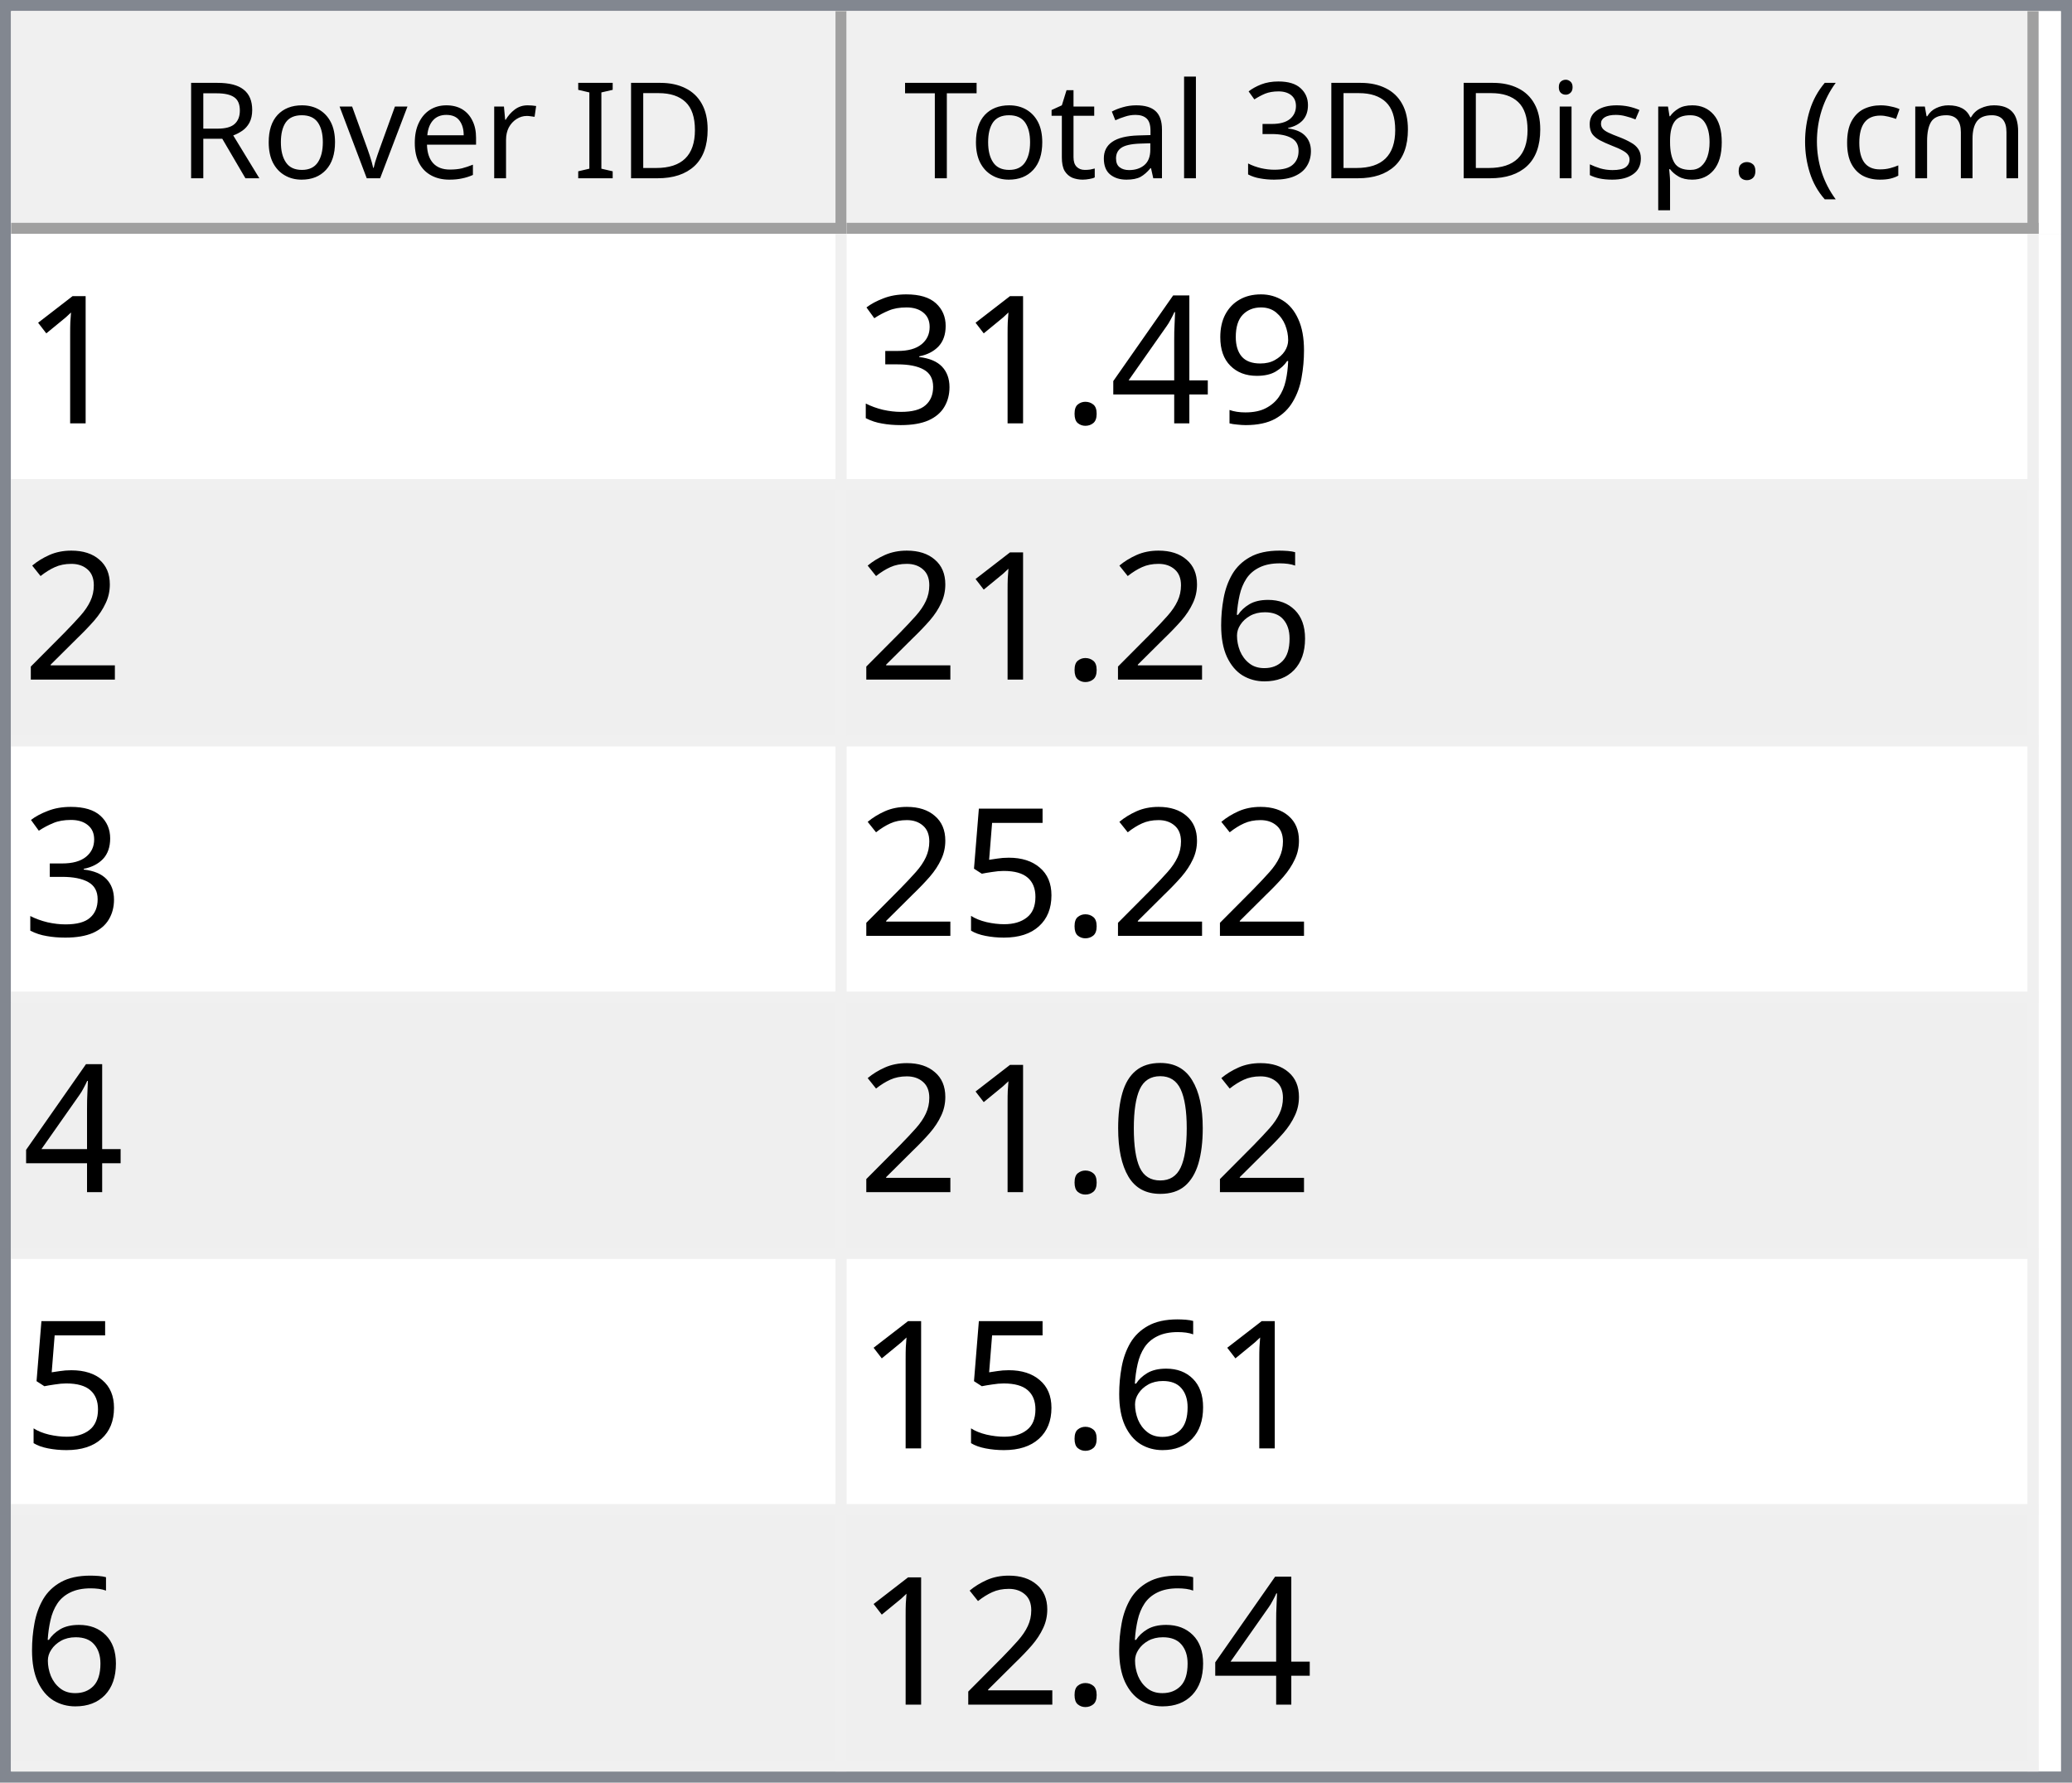
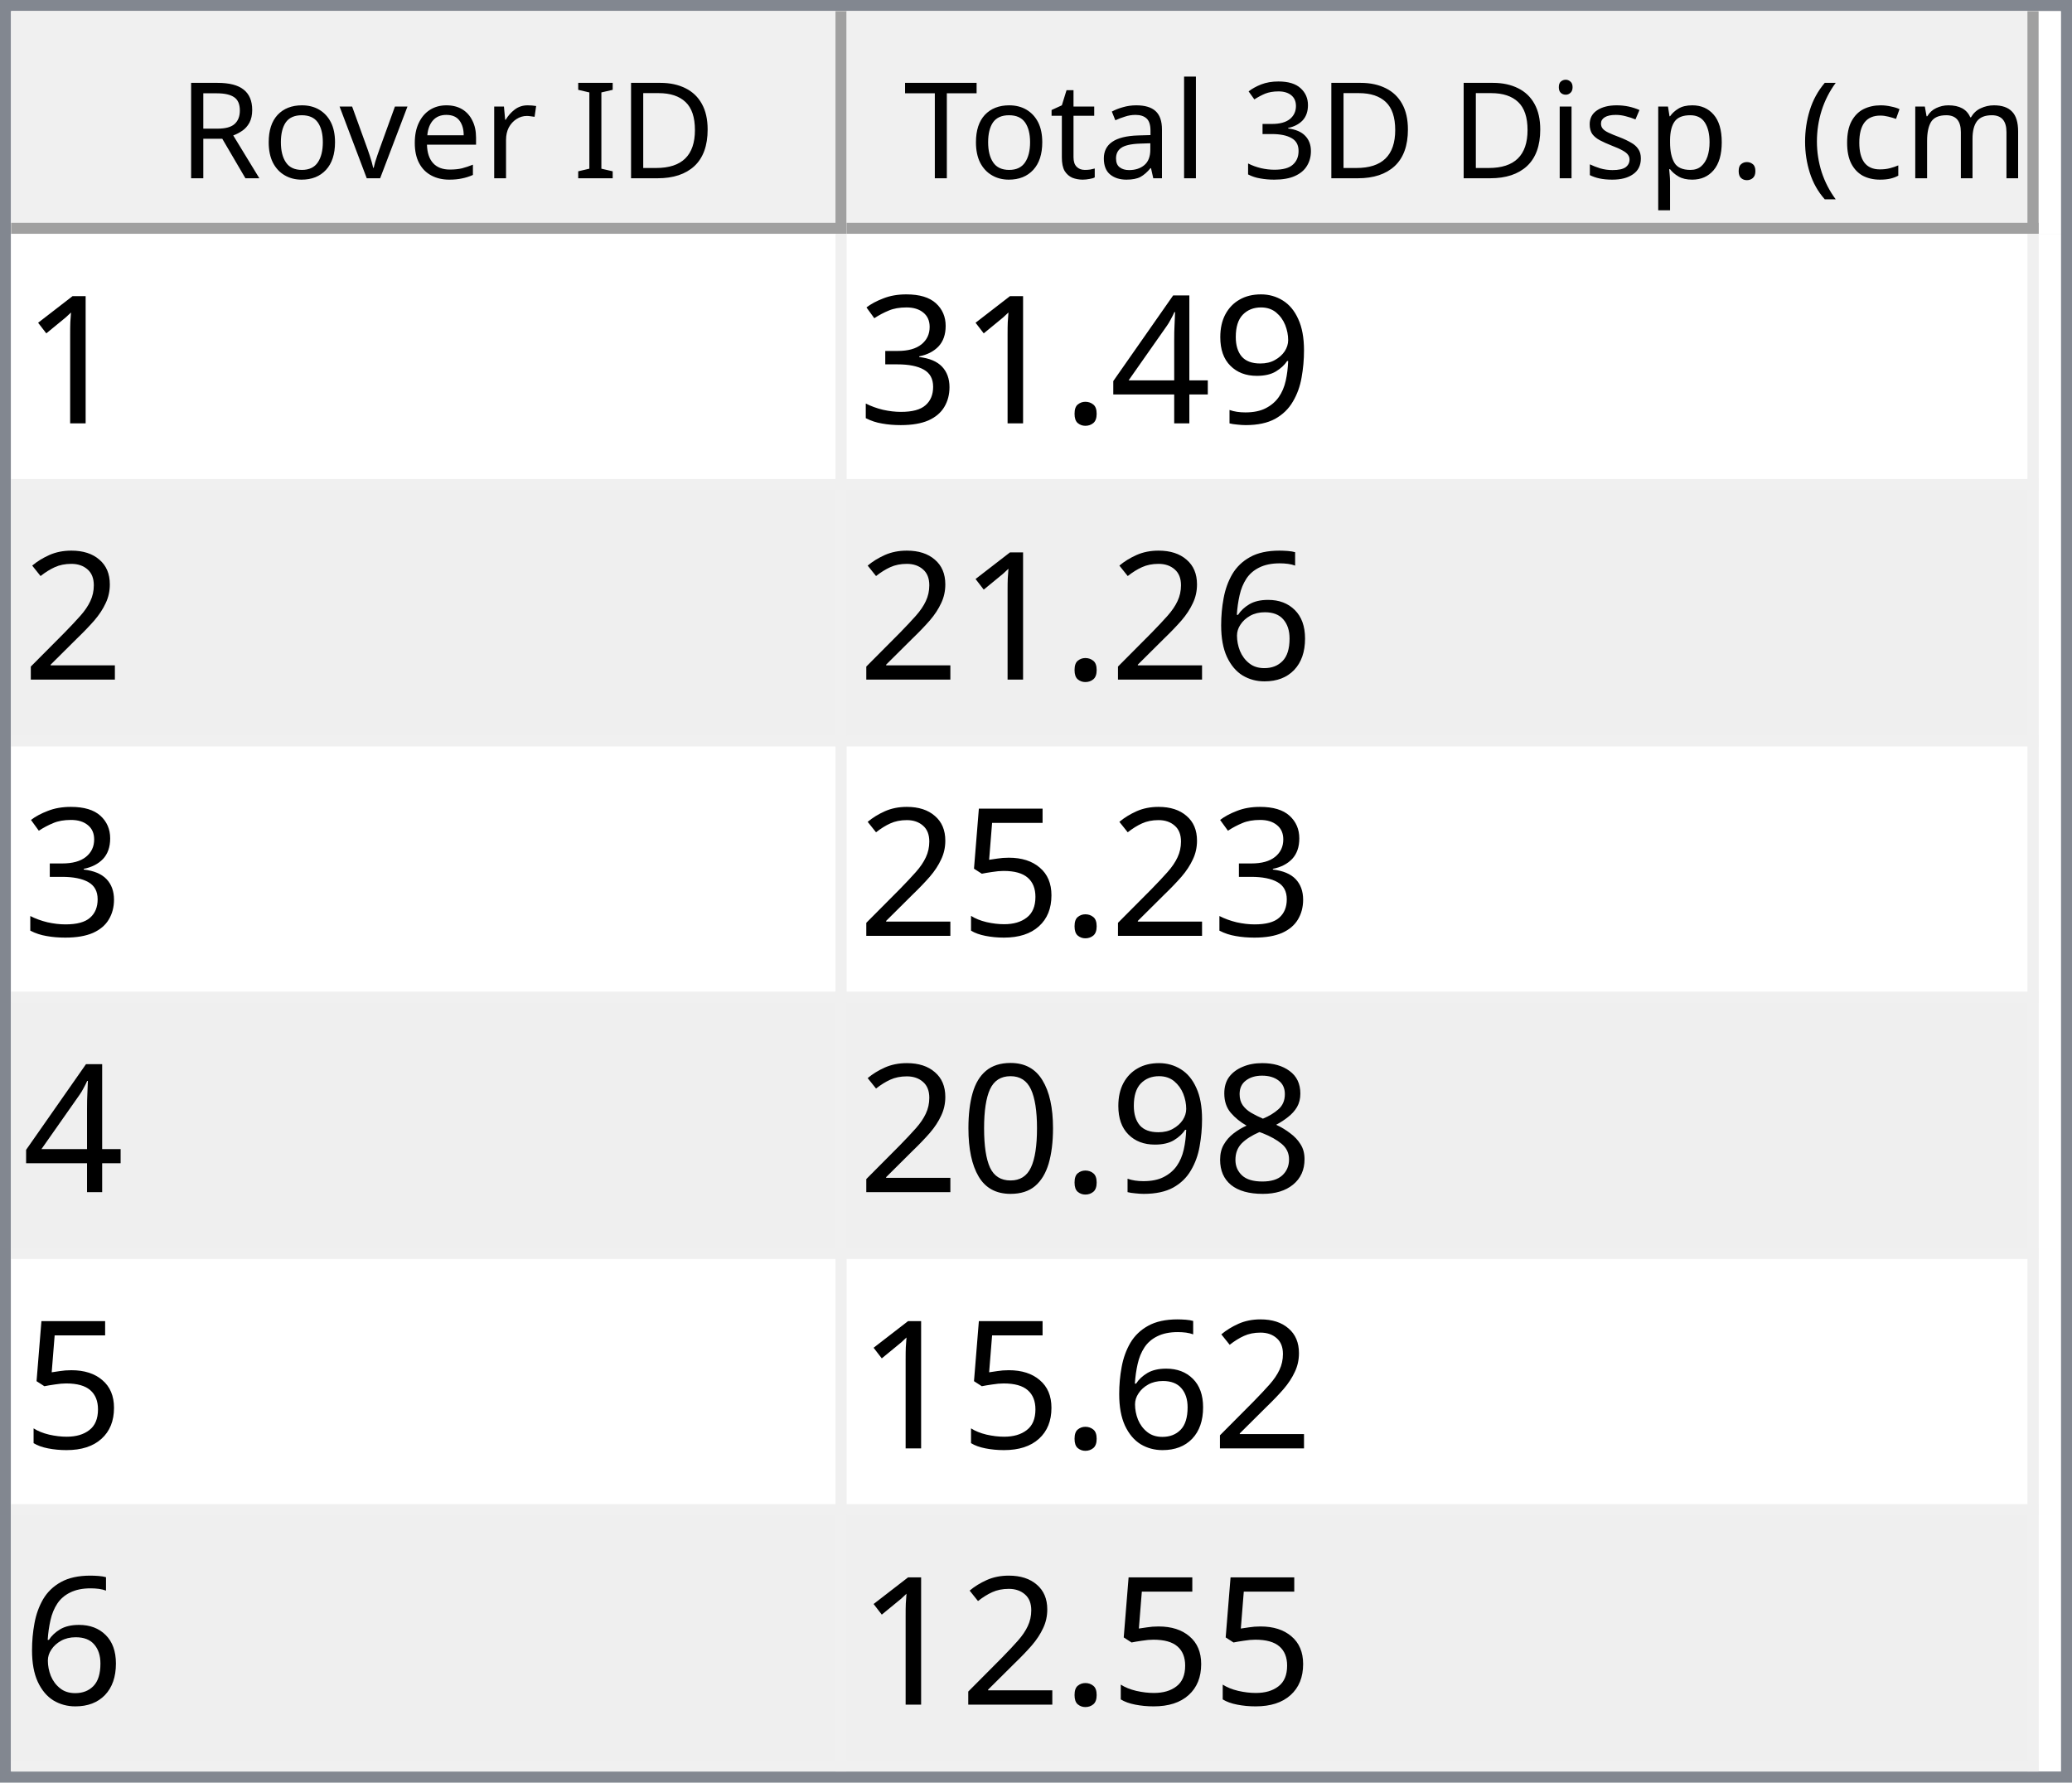
<svg xmlns="http://www.w3.org/2000/svg" style="fill-opacity:1; color-rendering:auto; color-interpolation:auto; text-rendering:auto; stroke:black; stroke-linecap:square; stroke-miterlimit:10; shape-rendering:auto; stroke-opacity:1; fill:black; stroke-dasharray:none; font-weight:normal; stroke-width:1; font-family:'Dialog'; font-style:normal; stroke-linejoin:miter; font-size:12px; stroke-dashoffset:0; image-rendering:auto;" width="186" height="160">
  <defs id="genericDefs" />
  <g>
    <defs id="defs1">
      <clipPath clipPathUnits="userSpaceOnUse" id="clipPath1">
        <path d="M0 0 L186 0 L186 160 L0 160 L0 0 Z" />
      </clipPath>
      <clipPath clipPathUnits="userSpaceOnUse" id="clipPath2">
        <path d="M0 0 L0 160 L186 160 L186 0 Z" />
      </clipPath>
      <clipPath clipPathUnits="userSpaceOnUse" id="clipPath3">
        <path d="M0 0 L0 20 L184 20 L184 0 Z" />
      </clipPath>
      <clipPath clipPathUnits="userSpaceOnUse" id="clipPath4">
        <path d="M0 0 L0 20 L75 20 L75 0 Z" />
      </clipPath>
      <clipPath clipPathUnits="userSpaceOnUse" id="clipPath5">
        <path d="M1 1 L1 19 L74 19 L74 1 Z" />
      </clipPath>
      <clipPath clipPathUnits="userSpaceOnUse" id="clipPath6">
        <path d="M0 0 L0 18 L73 18 L73 0 Z" />
      </clipPath>
      <clipPath clipPathUnits="userSpaceOnUse" id="clipPath7">
        <path d="M-0.5 -0.5 L-0.5 19.5 L74.5 19.5 L74.5 -0.5 Z" />
      </clipPath>
      <clipPath clipPathUnits="userSpaceOnUse" id="clipPath8">
        <path d="M0 0 L0 20 L107 20 L107 0 Z" />
      </clipPath>
      <clipPath clipPathUnits="userSpaceOnUse" id="clipPath9">
        <path d="M1 1 L1 19 L106 19 L106 1 Z" />
      </clipPath>
      <clipPath clipPathUnits="userSpaceOnUse" id="clipPath10">
        <path d="M0 0 L0 18 L105 18 L105 0 Z" />
      </clipPath>
      <clipPath clipPathUnits="userSpaceOnUse" id="clipPath11">
        <path d="M-0.5 -0.5 L-0.5 19.5 L106.5 19.5 L106.5 -0.5 Z" />
      </clipPath>
      <clipPath clipPathUnits="userSpaceOnUse" id="clipPath12">
        <path d="M0 0 L0 138 L184 138 L184 0 Z" />
      </clipPath>
      <clipPath clipPathUnits="userSpaceOnUse" id="clipPath13">
        <path d="M0 0 L0 138 L182 138 L182 0 Z" />
      </clipPath>
      <clipPath clipPathUnits="userSpaceOnUse" id="clipPath14">
        <path d="M-0.5 -0.5 L-0.5 137.5 L181.5 137.5 L181.5 -0.5 Z" />
      </clipPath>
      <clipPath clipPathUnits="userSpaceOnUse" id="clipPath15">
        <path d="M0 0 L0 22 L74 22 L74 0 Z" />
      </clipPath>
      <clipPath clipPathUnits="userSpaceOnUse" id="clipPath16">
        <path d="M0 0 L0 22 L106 22 L106 0 Z" />
      </clipPath>
      <font horiz-adv-x="64.551" id="font1">
        <font-face ascent="107.91" descent="25.098" units-per-em="100" style="font-style:normal; font-family:Segoe UI; font-weight:normal;" />
        <missing-glyph horiz-adv-x="64.551" d="M8.109 0 L8.109 68.266 L56.453 68.266 L56.453 0 L8.109 0 ZM15.328 7.234 L49.219 7.234 L49.219 61.031 L15.328 61.031 L15.328 7.234 Z" />
        <glyph unicode="D" horiz-adv-x="70.117" d="M9.188 0 L9.188 70.016 L28.516 70.016 Q65.531 70.016 65.531 35.891 Q65.531 19.672 55.25 9.836 Q44.969 0 27.734 0 L9.188 0 ZM17.391 62.594 L17.391 7.422 L27.828 7.422 Q41.609 7.422 49.273 14.797 Q56.938 22.172 56.938 35.688 Q56.938 62.594 28.328 62.594 L17.391 62.594 Z" />
        <glyph unicode="I" horiz-adv-x="26.611" d="M17.391 0 L9.188 0 L9.188 70.016 L17.391 70.016 L17.391 0 Z" />
        <glyph unicode=" " horiz-adv-x="27.393" d="" />
        <glyph unicode="r" horiz-adv-x="34.766" d="M34.188 41.891 Q32.078 43.5 28.125 43.5 Q23 43.5 19.555 38.672 Q16.109 33.844 16.109 25.484 L16.109 0 L8.109 0 L8.109 50 L16.109 50 L16.109 39.703 L16.312 39.703 Q18.016 44.969 21.531 47.922 Q25.047 50.875 29.391 50.875 Q32.516 50.875 34.188 50.203 L34.188 41.891 Z" />
        <glyph unicode="e" horiz-adv-x="52.295" d="M48.297 23 L12.984 23 Q13.188 14.656 17.484 10.109 Q21.781 5.562 29.297 5.562 Q37.75 5.562 44.828 11.141 L44.828 3.609 Q38.234 -1.172 27.391 -1.172 Q16.797 -1.172 10.742 5.641 Q4.688 12.453 4.688 24.812 Q4.688 36.469 11.305 43.82 Q17.922 51.172 27.734 51.172 Q37.547 51.172 42.922 44.828 Q48.297 38.484 48.297 27.203 L48.297 23 ZM40.094 29.781 Q40.047 36.719 36.75 40.578 Q33.453 44.438 27.594 44.438 Q21.922 44.438 17.969 40.383 Q14.016 36.328 13.094 29.781 L40.094 29.781 Z" />
        <glyph unicode="v" horiz-adv-x="47.9" d="M47.406 50 L27.484 0 L19.625 0 L0.688 50 L9.469 50 L22.172 13.672 Q23.578 9.672 23.922 6.688 L24.125 6.688 Q24.609 10.453 25.688 13.484 L38.969 50 L47.406 50 Z" />
        <glyph unicode="o" horiz-adv-x="58.594" d="M29 -1.172 Q17.922 -1.172 11.305 5.836 Q4.688 12.844 4.688 24.422 Q4.688 37.016 11.57 44.094 Q18.453 51.172 30.172 51.172 Q41.359 51.172 47.633 44.289 Q53.906 37.406 53.906 25.203 Q53.906 13.234 47.141 6.031 Q40.375 -1.172 29 -1.172 ZM29.594 44.438 Q21.875 44.438 17.383 39.188 Q12.891 33.938 12.891 24.703 Q12.891 15.828 17.43 10.695 Q21.969 5.562 29.594 5.562 Q37.359 5.562 41.531 10.594 Q45.703 15.625 45.703 24.906 Q45.703 34.281 41.531 39.359 Q37.359 44.438 29.594 44.438 Z" />
        <glyph unicode="R" horiz-adv-x="59.814" d="M59.375 0 L49.609 0 L37.891 19.625 Q36.281 22.359 34.766 24.289 Q33.25 26.219 31.664 27.438 Q30.078 28.656 28.25 29.219 Q26.422 29.781 24.125 29.781 L17.391 29.781 L17.391 0 L9.188 0 L9.188 70.016 L30.078 70.016 Q34.672 70.016 38.555 68.867 Q42.438 67.719 45.289 65.375 Q48.141 63.031 49.758 59.547 Q51.375 56.062 51.375 51.375 Q51.375 47.703 50.273 44.656 Q49.172 41.609 47.148 39.211 Q45.125 36.812 42.266 35.133 Q39.406 33.453 35.844 32.516 L35.844 32.328 Q37.594 31.547 38.891 30.547 Q40.188 29.547 41.359 28.18 Q42.531 26.812 43.68 25.078 Q44.828 23.344 46.234 21.047 L59.375 0 ZM17.391 62.594 L17.391 37.203 L28.516 37.203 Q31.594 37.203 34.203 38.133 Q36.812 39.062 38.719 40.797 Q40.625 42.531 41.703 45.047 Q42.781 47.562 42.781 50.688 Q42.781 56.297 39.141 59.445 Q35.5 62.594 28.609 62.594 L17.391 62.594 Z" />
        <glyph unicode=")" horiz-adv-x="30.176" d="M8.297 -15.922 L1.172 -15.922 Q16.406 2.344 16.406 26.812 Q16.406 51.469 1.078 70.016 L8.297 70.016 Q23.531 52.156 23.531 26.703 Q23.531 1.375 8.297 -15.922 Z" />
        <glyph unicode="m" horiz-adv-x="86.133" d="M79.109 0 L71.094 0 L71.094 28.719 Q71.094 37.016 68.531 40.727 Q65.969 44.438 59.906 44.438 Q54.781 44.438 51.195 39.75 Q47.609 35.062 47.609 28.516 L47.609 0 L39.594 0 L39.594 29.688 Q39.594 44.438 28.219 44.438 Q22.953 44.438 19.531 40.016 Q16.109 35.594 16.109 28.516 L16.109 0 L8.109 0 L8.109 50 L16.109 50 L16.109 42.094 L16.312 42.094 Q21.625 51.172 31.844 51.172 Q36.969 51.172 40.773 48.312 Q44.578 45.453 46 40.828 Q51.562 51.172 62.594 51.172 Q79.109 51.172 79.109 30.812 L79.109 0 Z" />
        <glyph unicode="c" horiz-adv-x="46.191" d="M42.188 2.297 Q36.422 -1.172 28.516 -1.172 Q17.828 -1.172 11.258 5.789 Q4.688 12.75 4.688 23.828 Q4.688 36.188 11.766 43.68 Q18.844 51.172 30.672 51.172 Q37.25 51.172 42.281 48.734 L42.281 40.531 Q36.719 44.438 30.375 44.438 Q22.703 44.438 17.797 38.945 Q12.891 33.453 12.891 24.516 Q12.891 15.719 17.508 10.641 Q22.125 5.562 29.891 5.562 Q36.422 5.562 42.188 9.906 L42.188 2.297 Z" />
        <glyph unicode="(" horiz-adv-x="30.176" d="M29.109 -15.922 L21.969 -15.922 Q6.844 1.375 6.844 26.703 Q6.844 52.156 21.969 70.016 L29.203 70.016 Q13.875 51.469 13.875 26.812 Q13.875 2.344 29.109 -15.922 Z" />
        <glyph unicode="." horiz-adv-x="21.68" d="M10.891 -1.078 Q8.641 -1.078 7.055 0.539 Q5.469 2.156 5.469 4.391 Q5.469 6.641 7.055 8.273 Q8.641 9.906 10.891 9.906 Q13.188 9.906 14.797 8.273 Q16.406 6.641 16.406 4.391 Q16.406 2.156 14.797 0.539 Q13.188 -1.078 10.891 -1.078 Z" />
        <glyph unicode="p" horiz-adv-x="58.789" d="M16.312 7.234 L16.109 7.234 L16.109 -23 L8.109 -23 L8.109 50 L16.109 50 L16.109 41.219 L16.312 41.219 Q22.219 51.172 33.594 51.172 Q43.266 51.172 48.688 44.461 Q54.109 37.75 54.109 26.469 Q54.109 13.922 48 6.375 Q41.891 -1.172 31.297 -1.172 Q21.578 -1.172 16.312 7.234 ZM16.109 27.391 L16.109 20.406 Q16.109 14.203 20.141 9.883 Q24.172 5.562 30.375 5.562 Q37.641 5.562 41.773 11.133 Q45.906 16.703 45.906 26.609 Q45.906 34.969 42.047 39.703 Q38.188 44.438 31.594 44.438 Q24.609 44.438 20.359 39.578 Q16.109 34.719 16.109 27.391 Z" />
        <glyph unicode="s" horiz-adv-x="42.432" d="M5.078 1.812 L5.078 10.406 Q11.625 5.562 19.484 5.562 Q30.031 5.562 30.031 12.594 Q30.031 14.594 29.125 15.992 Q28.219 17.391 26.68 18.461 Q25.141 19.531 23.07 20.383 Q21 21.234 18.609 22.172 Q15.281 23.484 12.766 24.828 Q10.25 26.172 8.57 27.859 Q6.891 29.547 6.031 31.695 Q5.172 33.844 5.172 36.719 Q5.172 40.234 6.789 42.945 Q8.406 45.656 11.086 47.484 Q13.766 49.312 17.211 50.242 Q20.656 51.172 24.312 51.172 Q30.812 51.172 35.938 48.922 L35.938 40.828 Q30.422 44.438 23.25 44.438 Q21 44.438 19.195 43.922 Q17.391 43.406 16.094 42.477 Q14.797 41.547 14.086 40.258 Q13.375 38.969 13.375 37.406 Q13.375 35.453 14.086 34.133 Q14.797 32.812 16.164 31.789 Q17.531 30.766 19.484 29.938 Q21.438 29.109 23.922 28.125 Q27.25 26.859 29.883 25.516 Q32.516 24.172 34.375 22.484 Q36.234 20.797 37.234 18.602 Q38.234 16.406 38.234 13.375 Q38.234 9.672 36.602 6.938 Q34.969 4.203 32.234 2.398 Q29.5 0.594 25.93 -0.289 Q22.359 -1.172 18.453 -1.172 Q10.75 -1.172 5.078 1.812 Z" />
        <glyph unicode="i" horiz-adv-x="24.219" d="M12.203 62.703 Q10.062 62.703 8.547 64.164 Q7.031 65.625 7.031 67.875 Q7.031 70.125 8.547 71.609 Q10.062 73.094 12.203 73.094 Q14.406 73.094 15.945 71.609 Q17.484 70.125 17.484 67.875 Q17.484 65.719 15.945 64.211 Q14.406 62.703 12.203 62.703 ZM16.109 0 L8.109 0 L8.109 50 L16.109 50 L16.109 0 Z" />
        <glyph unicode="3" horiz-adv-x="53.906" d="M46.531 19.828 Q46.531 15.094 44.75 11.211 Q42.969 7.328 39.719 4.57 Q36.469 1.812 31.93 0.297 Q27.391 -1.219 21.922 -1.219 Q11.922 -1.219 6 2.594 L6 11.188 Q13.094 5.609 22.219 5.609 Q25.875 5.609 28.828 6.539 Q31.781 7.469 33.906 9.227 Q36.031 10.984 37.18 13.477 Q38.328 15.969 38.328 19.094 Q38.328 32.812 18.797 32.812 L12.984 32.812 L12.984 39.594 L18.5 39.594 Q35.797 39.594 35.797 52.484 Q35.797 64.406 22.609 64.406 Q15.188 64.406 8.688 59.422 L8.688 67.188 Q15.375 71.188 24.609 71.188 Q29 71.188 32.57 69.969 Q36.141 68.75 38.68 66.555 Q41.219 64.359 42.609 61.281 Q44 58.203 44 54.5 Q44 40.672 30.031 36.719 L30.031 36.531 Q33.594 36.141 36.625 34.797 Q39.656 33.453 41.852 31.305 Q44.047 29.156 45.289 26.25 Q46.531 23.344 46.531 19.828 Z" />
        <glyph unicode="l" horiz-adv-x="24.219" d="M16.109 0 L8.109 0 L8.109 74.031 L16.109 74.031 L16.109 0 Z" />
        <glyph unicode="a" horiz-adv-x="50.879" d="M43.891 0 L35.891 0 L35.891 7.812 L35.688 7.812 Q30.469 -1.172 20.312 -1.172 Q12.844 -1.172 8.617 2.781 Q4.391 6.734 4.391 13.281 Q4.391 27.297 20.906 29.594 L35.891 31.688 Q35.891 44.438 25.594 44.438 Q16.547 44.438 9.281 38.281 L9.281 46.484 Q16.656 51.172 26.266 51.172 Q43.891 51.172 43.891 32.516 L43.891 0 ZM35.891 25.297 L23.828 23.641 Q18.266 22.859 15.43 20.875 Q12.594 18.891 12.594 13.875 Q12.594 10.203 15.211 7.883 Q17.828 5.562 22.172 5.562 Q28.125 5.562 32.008 9.742 Q35.891 13.922 35.891 20.312 L35.891 25.297 Z" />
        <glyph unicode="t" horiz-adv-x="33.887" d="M31.297 0.484 Q28.469 -1.078 23.828 -1.078 Q10.688 -1.078 10.688 13.578 L10.688 43.172 L2.094 43.172 L2.094 50 L10.688 50 L10.688 62.203 L18.703 64.797 L18.703 50 L31.297 50 L31.297 43.172 L18.703 43.172 L18.703 14.984 Q18.703 9.969 20.414 7.82 Q22.125 5.672 26.078 5.672 Q29.109 5.672 31.297 7.328 L31.297 0.484 Z" />
        <glyph unicode="T" horiz-adv-x="52.393" d="M50.594 62.594 L30.375 62.594 L30.375 0 L22.172 0 L22.172 62.594 L2 62.594 L2 70.016 L50.594 70.016 L50.594 62.594 Z" />
      </font>
      <font horiz-adv-x="75.0" id="font2">
        <font-face ascent="100.537" descent="21.973" units-per-em="100" style="font-style:normal; font-family:sans-serif; font-weight:normal;" />
        <missing-glyph horiz-adv-x="75.0" d="M12.5 0 L12.5 62.5 L62.5 62.5 L62.5 0 L12.5 0 ZM14.062 1.562 L60.938 1.562 L60.938 60.938 L14.062 60.938 L14.062 1.562 Z" />
        <glyph unicode="1" horiz-adv-x="55.615" d="M37.25 0 L28.469 0 L28.469 56 Q25.297 52.984 20.141 49.953 Q14.984 46.922 10.891 45.406 L10.891 53.906 Q18.266 57.375 23.781 62.305 Q29.297 67.234 31.594 71.875 L37.25 71.875 L37.25 0 Z" />
        <glyph unicode="9" horiz-adv-x="55.615" d="M5.469 16.547 L13.922 17.328 Q14.984 11.375 18.016 8.688 Q21.047 6 25.781 6 Q29.828 6 32.883 7.859 Q35.938 9.719 37.891 12.82 Q39.844 15.922 41.164 21.195 Q42.484 26.469 42.484 31.938 Q42.484 32.516 42.438 33.688 Q39.797 29.5 35.234 26.883 Q30.672 24.266 25.344 24.266 Q16.453 24.266 10.305 30.711 Q4.156 37.156 4.156 47.703 Q4.156 58.594 10.578 65.234 Q17 71.875 26.656 71.875 Q33.641 71.875 39.43 68.117 Q45.219 64.359 48.219 57.398 Q51.219 50.438 51.219 37.25 Q51.219 23.531 48.242 15.406 Q45.266 7.281 39.383 3.031 Q33.5 -1.219 25.594 -1.219 Q17.188 -1.219 11.867 3.445 Q6.547 8.109 5.469 16.547 ZM41.453 48.141 Q41.453 55.719 37.43 60.156 Q33.406 64.594 27.734 64.594 Q21.875 64.594 17.531 59.812 Q13.188 55.031 13.188 47.406 Q13.188 40.578 17.312 36.305 Q21.438 32.031 27.484 32.031 Q33.594 32.031 37.523 36.305 Q41.453 40.578 41.453 48.141 Z" />
        <glyph unicode="4" horiz-adv-x="55.615" d="M32.328 0 L32.328 17.141 L1.266 17.141 L1.266 25.203 L33.938 71.578 L41.109 71.578 L41.109 25.203 L50.781 25.203 L50.781 17.141 L41.109 17.141 L41.109 0 L32.328 0 ZM32.328 25.203 L32.328 57.469 L9.906 25.203 L32.328 25.203 Z" />
        <glyph unicode="." horiz-adv-x="27.783" d="M9.078 0 L9.078 10.016 L19.094 10.016 L19.094 0 L9.078 0 Z" />
        <glyph unicode="3" horiz-adv-x="55.615" d="M4.203 18.891 L12.984 20.062 Q14.5 12.594 18.141 9.297 Q21.781 6 27 6 Q33.203 6 37.477 10.297 Q41.75 14.594 41.75 20.953 Q41.75 27 37.797 30.93 Q33.844 34.859 27.734 34.859 Q25.25 34.859 21.531 33.891 L22.516 41.609 Q23.391 41.5 23.922 41.5 Q29.547 41.5 34.039 44.43 Q38.531 47.359 38.531 53.469 Q38.531 58.297 35.258 61.477 Q31.984 64.656 26.812 64.656 Q21.688 64.656 18.266 61.43 Q14.844 58.203 13.875 51.766 L5.078 53.328 Q6.688 62.156 12.398 67.016 Q18.109 71.875 26.609 71.875 Q32.469 71.875 37.398 69.359 Q42.328 66.844 44.945 62.5 Q47.562 58.156 47.562 53.266 Q47.562 48.641 45.07 44.828 Q42.578 41.016 37.703 38.766 Q44.047 37.312 47.562 32.695 Q51.078 28.078 51.078 21.141 Q51.078 11.766 44.242 5.25 Q37.406 -1.266 26.953 -1.266 Q17.531 -1.266 11.305 4.352 Q5.078 9.969 4.203 18.891 Z" />
        <glyph unicode="2" horiz-adv-x="55.615" d="M50.344 8.453 L50.344 0 L3.031 0 Q2.938 3.172 4.047 6.109 Q5.859 10.938 9.836 15.625 Q13.812 20.312 21.344 26.469 Q33.016 36.031 37.117 41.625 Q41.219 47.219 41.219 52.203 Q41.219 57.422 37.477 61.008 Q33.734 64.594 27.734 64.594 Q21.391 64.594 17.578 60.789 Q13.766 56.984 13.719 50.25 L4.688 51.172 Q5.609 61.281 11.664 66.578 Q17.719 71.875 27.938 71.875 Q38.234 71.875 44.242 66.164 Q50.25 60.453 50.25 52 Q50.25 47.703 48.492 43.555 Q46.734 39.406 42.656 34.812 Q38.578 30.219 29.109 22.219 Q21.188 15.578 18.945 13.211 Q16.703 10.844 15.234 8.453 L50.344 8.453 Z" />
        <glyph unicode="6" horiz-adv-x="55.615" d="M49.75 54.047 L41.016 53.375 Q39.844 58.547 37.703 60.891 Q34.125 64.656 28.906 64.656 Q24.703 64.656 21.531 62.312 Q17.391 59.281 14.992 53.469 Q12.594 47.656 12.5 36.922 Q15.672 41.75 20.266 44.094 Q24.859 46.438 29.891 46.438 Q38.672 46.438 44.852 39.969 Q51.031 33.5 51.031 23.25 Q51.031 16.5 48.125 10.719 Q45.219 4.938 40.141 1.859 Q35.062 -1.219 28.609 -1.219 Q17.625 -1.219 10.695 6.859 Q3.766 14.938 3.766 33.5 Q3.766 54.25 11.422 63.672 Q18.109 71.875 29.438 71.875 Q37.891 71.875 43.289 67.141 Q48.688 62.406 49.75 54.047 ZM13.875 23.188 Q13.875 18.656 15.797 14.508 Q17.719 10.359 21.188 8.18 Q24.656 6 28.469 6 Q34.031 6 38.039 10.492 Q42.047 14.984 42.047 22.703 Q42.047 30.125 38.086 34.398 Q34.125 38.672 28.125 38.672 Q22.172 38.672 18.023 34.398 Q13.875 30.125 13.875 23.188 Z" />
        <glyph unicode="5" horiz-adv-x="55.615" d="M4.156 18.75 L13.375 19.531 Q14.406 12.797 18.141 9.398 Q21.875 6 27.156 6 Q33.5 6 37.891 10.789 Q42.281 15.578 42.281 23.484 Q42.281 31 38.062 35.352 Q33.844 39.703 27 39.703 Q22.75 39.703 19.336 37.773 Q15.922 35.844 13.969 32.766 L5.719 33.844 L12.641 70.609 L48.25 70.609 L48.25 62.203 L19.672 62.203 L15.828 42.969 Q22.266 47.469 29.344 47.469 Q38.719 47.469 45.164 40.969 Q51.609 34.469 51.609 24.266 Q51.609 14.547 45.953 7.469 Q39.062 -1.219 27.156 -1.219 Q17.391 -1.219 11.211 4.25 Q5.031 9.719 4.156 18.75 Z" />
+         <glyph unicode="8" horiz-adv-x="55.615" d="M17.672 38.812 Q12.203 40.828 9.57 44.539 Q6.938 48.25 6.938 53.422 Q6.938 61.234 12.555 66.555 Q18.172 71.875 27.484 71.875 Q36.859 71.875 42.578 66.43 Q48.297 60.984 48.297 53.172 Q48.297 48.188 45.68 44.508 Q43.062 40.828 37.75 38.812 Q44.344 36.672 47.781 31.883 Q51.219 27.094 51.219 20.453 Q51.219 11.281 44.727 5.031 Q38.234 -1.219 27.641 -1.219 Q17.047 -1.219 10.547 5.055 Q4.047 11.328 4.047 20.703 Q4.047 27.688 7.594 32.398 Q11.141 37.109 17.672 38.812 ZM15.922 53.719 Q15.922 48.641 19.195 45.414 Q22.469 42.188 27.688 42.188 Q32.766 42.188 36.016 45.383 Q39.266 48.578 39.266 53.219 Q39.266 58.062 35.914 61.359 Q32.562 64.656 27.594 64.656 Q22.562 64.656 19.242 61.43 Q15.922 58.203 15.922 53.719 ZM13.094 20.656 Q13.094 16.891 14.875 13.375 Q16.656 9.859 20.172 7.93 Q23.688 6 27.734 6 Q34.031 6 38.133 10.055 Q42.234 14.109 42.234 20.359 Q42.234 26.703 38.016 30.859 Q33.797 35.016 27.438 35.016 Q21.234 35.016 17.164 30.914 Q13.094 26.812 13.094 20.656 Z" />
        <glyph unicode="0" horiz-adv-x="55.615" d="M4.156 35.297 Q4.156 48 6.766 55.742 Q9.375 63.484 14.523 67.68 Q19.672 71.875 27.484 71.875 Q33.25 71.875 37.594 69.555 Q41.938 67.234 44.773 62.867 Q47.609 58.5 49.219 52.227 Q50.828 45.953 50.828 35.297 Q50.828 22.703 48.242 14.969 Q45.656 7.234 40.508 3.008 Q35.359 -1.219 27.484 -1.219 Q17.141 -1.219 11.234 6.203 Q4.156 15.141 4.156 35.297 ZM13.188 35.297 Q13.188 17.672 17.312 11.836 Q21.438 6 27.484 6 Q33.547 6 37.672 11.859 Q41.797 17.719 41.797 35.297 Q41.797 52.984 37.672 58.789 Q33.547 64.594 27.391 64.594 Q21.344 64.594 17.719 59.469 Q13.188 52.938 13.188 35.297 Z" />
      </font>
    </defs>
    <g style="fill:white; stroke:white;">
      <rect x="0" y="0" width="186" style="clip-path:url(#clipPath1); stroke:none;" height="160" />
    </g>
    <g style="fill:white; text-rendering:optimizeSpeed; color-rendering:optimizeSpeed; image-rendering:optimizeSpeed; shape-rendering:crispEdges; stroke:white; color-interpolation:sRGB;">
      <rect x="0" width="186" height="160" y="0" style="stroke:none;" />
      <path style="stroke:none;" d="M0 160 L186 160 L186 0 L0 0 Z" />
    </g>
    <g style="fill:rgb(240,240,240); font-family:'Segoe UI'; stroke:rgb(240,240,240);">
      <rect x="0" y="0" width="186" style="clip-path:url(#clipPath2); stroke:none;" height="160" />
    </g>
    <g style="fill:rgb(130,135,144); font-family:'Segoe UI'; stroke:rgb(130,135,144);">
      <path d="M0 0 L186 0 L186 160 L0 160 L0 0 ZM1 1 L185 1 L185 159 L1 159 L1 1 Z" style="fill-rule:evenodd; clip-path:url(#clipPath2); stroke:none;" />
    </g>
    <g style="fill:white; font-family:'Segoe UI'; stroke:white;" transform="translate(1,1)">
      <rect x="0" y="0" width="184" style="clip-path:url(#clipPath3); stroke:none;" height="20" />
    </g>
    <g style="fill:rgb(240,240,240); font-family:'Segoe UI'; stroke:rgb(240,240,240);" transform="translate(1,1)">
      <rect x="0" y="0" width="75" style="clip-path:url(#clipPath4); stroke:none;" height="20" />
    </g>
    <g style="font-family:'Segoe UI';" transform="translate(2,2)">
      <text x="14" xml:space="preserve" y="14" style="clip-path:url(#clipPath6); stroke:none;">Rover ID</text>
    </g>
    <g style="fill:rgb(160,160,160); font-family:'Segoe UI'; stroke:rgb(160,160,160); stroke-linejoin:bevel;" transform="translate(1.5,1.5)">
      <line x1="74" x2="74" y1="0" style="fill:none; clip-path:url(#clipPath7);" y2="19" />
    </g>
    <g style="fill:rgb(160,160,160); font-family:'Segoe UI'; stroke:rgb(160,160,160); stroke-linejoin:bevel;" transform="matrix(1,0,0,1,1,1) translate(0.5,0.5)">
      <line x1="0" x2="74" y1="19" style="fill:none; clip-path:url(#clipPath7);" y2="19" />
    </g>
    <g style="fill:rgb(240,240,240); font-family:'Segoe UI'; stroke:rgb(240,240,240);" transform="translate(76,1)">
      <rect x="0" y="0" width="107" style="clip-path:url(#clipPath8); stroke:none;" height="20" />
    </g>
    <g style="font-family:'Segoe UI';" transform="translate(77,2)">
      <text x="1" xml:space="preserve" y="14" style="clip-path:url(#clipPath10); stroke:none;"> Total 3D Disp. (cm)</text>
    </g>
    <g style="fill:rgb(160,160,160); font-family:'Segoe UI'; stroke:rgb(160,160,160); stroke-linejoin:bevel;" transform="translate(76.5,1.5)">
      <line x1="106" x2="106" y1="0" style="fill:none; clip-path:url(#clipPath11);" y2="19" />
    </g>
    <g style="fill:rgb(160,160,160); font-family:'Segoe UI'; stroke:rgb(160,160,160); stroke-linejoin:bevel;" transform="matrix(1,0,0,1,76,1) translate(0.5,0.5)">
      <line x1="0" x2="106" y1="19" style="fill:none; clip-path:url(#clipPath11);" y2="19" />
    </g>
    <g style="fill:white; font-family:'Segoe UI'; stroke:white;" transform="translate(1,21)">
      <rect x="0" y="0" width="184" style="clip-path:url(#clipPath12); stroke:none;" height="138" />
    </g>
    <g style="fill:rgb(240,240,240); font-size:16px; font-family:sans-serif; stroke:rgb(240,240,240);" transform="translate(1,21)">
      <rect x="0" y="0" width="182" style="clip-path:url(#clipPath13); stroke:none;" height="138" />
      <line transform="translate(0.5,0.5)" x1="0" x2="181" y1="22" style="clip-path:url(#clipPath14); fill:none; stroke-linejoin:bevel;" y2="22" />
    </g>
    <g transform="matrix(1,0,0,1,1,21) translate(0.5,0.5)" style="fill:rgb(240,240,240); font-size:16px; font-family:sans-serif; stroke:rgb(240,240,240); stroke-linejoin:bevel;">
      <line x1="0" x2="181" y1="45" style="fill:none; clip-path:url(#clipPath14);" y2="45" />
    </g>
    <g transform="matrix(1,0,0,1,1,21) translate(0.5,0.5)" style="fill:rgb(240,240,240); font-size:16px; font-family:sans-serif; stroke:rgb(240,240,240); stroke-linejoin:bevel;">
      <line x1="0" x2="181" y1="68" style="fill:none; clip-path:url(#clipPath14);" y2="68" />
    </g>
    <g transform="matrix(1,0,0,1,1,21) translate(0.5,0.5)" style="fill:rgb(240,240,240); font-size:16px; font-family:sans-serif; stroke:rgb(240,240,240); stroke-linejoin:bevel;">
      <line x1="0" x2="181" y1="91" style="fill:none; clip-path:url(#clipPath14);" y2="91" />
    </g>
    <g transform="matrix(1,0,0,1,1,21) translate(0.5,0.5)" style="fill:rgb(240,240,240); font-size:16px; font-family:sans-serif; stroke:rgb(240,240,240); stroke-linejoin:bevel;">
      <line x1="0" x2="181" y1="114" style="fill:none; clip-path:url(#clipPath14);" y2="114" />
    </g>
    <g transform="matrix(1,0,0,1,1,21) translate(0.5,0.5)" style="fill:rgb(240,240,240); font-size:16px; font-family:sans-serif; stroke:rgb(240,240,240); stroke-linejoin:bevel;">
      <line x1="0" x2="181" y1="137" style="fill:none; clip-path:url(#clipPath14);" y2="137" />
    </g>
    <g transform="matrix(1,0,0,1,1,21) translate(0.5,0.5)" style="fill:rgb(240,240,240); font-size:16px; font-family:sans-serif; stroke:rgb(240,240,240); stroke-linejoin:bevel;">
      <line x1="74" x2="74" y1="0" style="fill:none; clip-path:url(#clipPath14);" y2="137" />
    </g>
    <g transform="matrix(1,0,0,1,1,21) translate(0.5,0.5)" style="fill:rgb(240,240,240); font-size:16px; font-family:sans-serif; stroke:rgb(240,240,240); stroke-linejoin:bevel;">
      <line x1="181" x2="181" y1="0" style="fill:none; clip-path:url(#clipPath14);" y2="137" />
    </g>
    <g style="fill:white; font-size:16px; font-family:sans-serif; stroke:white;" transform="matrix(1,0,0,1,1,21)">
      <rect x="0" y="0" width="74" style="clip-path:url(#clipPath15); stroke:none;" height="22" />
      <text x="1" y="17" style="fill:black; clip-path:url(#clipPath15); stroke:none;" xml:space="preserve">1</text>
    </g>
    <g style="fill:white; font-size:16px; font-family:sans-serif; stroke:white;" transform="matrix(1,0,0,1,1,21) translate(75,0)">
      <rect x="0" y="0" width="106" style="clip-path:url(#clipPath16); stroke:none;" height="22" />
      <text x="1" y="17" style="fill:black; clip-path:url(#clipPath16); stroke:none;" xml:space="preserve">31.49</text>
    </g>
    <g style="fill:rgb(239,239,239); font-size:16px; font-family:sans-serif; stroke:rgb(239,239,239);" transform="matrix(1,0,0,1,1,21) translate(0,23)">
      <rect x="0" y="0" width="74" style="clip-path:url(#clipPath15); stroke:none;" height="22" />
      <text x="1" y="17" style="fill:black; clip-path:url(#clipPath15); stroke:none;" xml:space="preserve">2</text>
    </g>
    <g style="fill:rgb(239,239,239); font-size:16px; font-family:sans-serif; stroke:rgb(239,239,239);" transform="matrix(1,0,0,1,1,21) translate(75,23)">
      <rect x="0" y="0" width="106" style="clip-path:url(#clipPath16); stroke:none;" height="22" />
      <text x="1" y="17" style="fill:black; clip-path:url(#clipPath16); stroke:none;" xml:space="preserve">21.26</text>
    </g>
    <g style="fill:white; font-size:16px; font-family:sans-serif; stroke:white;" transform="matrix(1,0,0,1,1,21) translate(0,46)">
      <rect x="0" y="0" width="74" style="clip-path:url(#clipPath15); stroke:none;" height="22" />
      <text x="1" y="17" style="fill:black; clip-path:url(#clipPath15); stroke:none;" xml:space="preserve">3</text>
    </g>
    <g style="fill:white; font-size:16px; font-family:sans-serif; stroke:white;" transform="matrix(1,0,0,1,1,21) translate(75,46)">
      <rect x="0" y="0" width="106" style="clip-path:url(#clipPath16); stroke:none;" height="22" />
-       <text x="1" y="17" style="fill:black; clip-path:url(#clipPath16); stroke:none;" xml:space="preserve">25.22</text>
+       <text x="1" y="17" style="fill:black; clip-path:url(#clipPath16); stroke:none;" xml:space="preserve">25.23</text>
    </g>
    <g style="fill:rgb(239,239,239); font-size:16px; font-family:sans-serif; stroke:rgb(239,239,239);" transform="matrix(1,0,0,1,1,21) translate(0,69)">
      <rect x="0" y="0" width="74" style="clip-path:url(#clipPath15); stroke:none;" height="22" />
      <text x="1" y="17" style="fill:black; clip-path:url(#clipPath15); stroke:none;" xml:space="preserve">4</text>
    </g>
    <g style="fill:rgb(239,239,239); font-size:16px; font-family:sans-serif; stroke:rgb(239,239,239);" transform="matrix(1,0,0,1,1,21) translate(75,69)">
      <rect x="0" y="0" width="106" style="clip-path:url(#clipPath16); stroke:none;" height="22" />
-       <text x="1" y="17" style="fill:black; clip-path:url(#clipPath16); stroke:none;" xml:space="preserve">21.02</text>
+       <text x="1" y="17" style="fill:black; clip-path:url(#clipPath16); stroke:none;" xml:space="preserve">20.98</text>
    </g>
    <g style="fill:white; font-size:16px; font-family:sans-serif; stroke:white;" transform="matrix(1,0,0,1,1,21) translate(0,92)">
      <rect x="0" y="0" width="74" style="clip-path:url(#clipPath15); stroke:none;" height="22" />
      <text x="1" y="17" style="fill:black; clip-path:url(#clipPath15); stroke:none;" xml:space="preserve">5</text>
    </g>
    <g style="fill:white; font-size:16px; font-family:sans-serif; stroke:white;" transform="matrix(1,0,0,1,1,21) translate(75,92)">
      <rect x="0" y="0" width="106" style="clip-path:url(#clipPath16); stroke:none;" height="22" />
-       <text x="1" y="17" style="fill:black; clip-path:url(#clipPath16); stroke:none;" xml:space="preserve">15.61</text>
+       <text x="1" y="17" style="fill:black; clip-path:url(#clipPath16); stroke:none;" xml:space="preserve">15.62</text>
    </g>
    <g style="fill:rgb(239,239,239); font-size:16px; font-family:sans-serif; stroke:rgb(239,239,239);" transform="matrix(1,0,0,1,1,21) translate(0,115)">
      <rect x="0" y="0" width="74" style="clip-path:url(#clipPath15); stroke:none;" height="22" />
      <text x="1" y="17" style="fill:black; clip-path:url(#clipPath15); stroke:none;" xml:space="preserve">6</text>
    </g>
    <g style="fill:rgb(239,239,239); font-size:16px; font-family:sans-serif; stroke:rgb(239,239,239);" transform="matrix(1,0,0,1,1,21) translate(75,115)">
      <rect x="0" y="0" width="106" style="clip-path:url(#clipPath16); stroke:none;" height="22" />
-       <text x="1" y="17" style="fill:black; clip-path:url(#clipPath16); stroke:none;" xml:space="preserve">12.64</text>
+       <text x="1" y="17" style="fill:black; clip-path:url(#clipPath16); stroke:none;" xml:space="preserve">12.55</text>
    </g>
  </g>
</svg>
